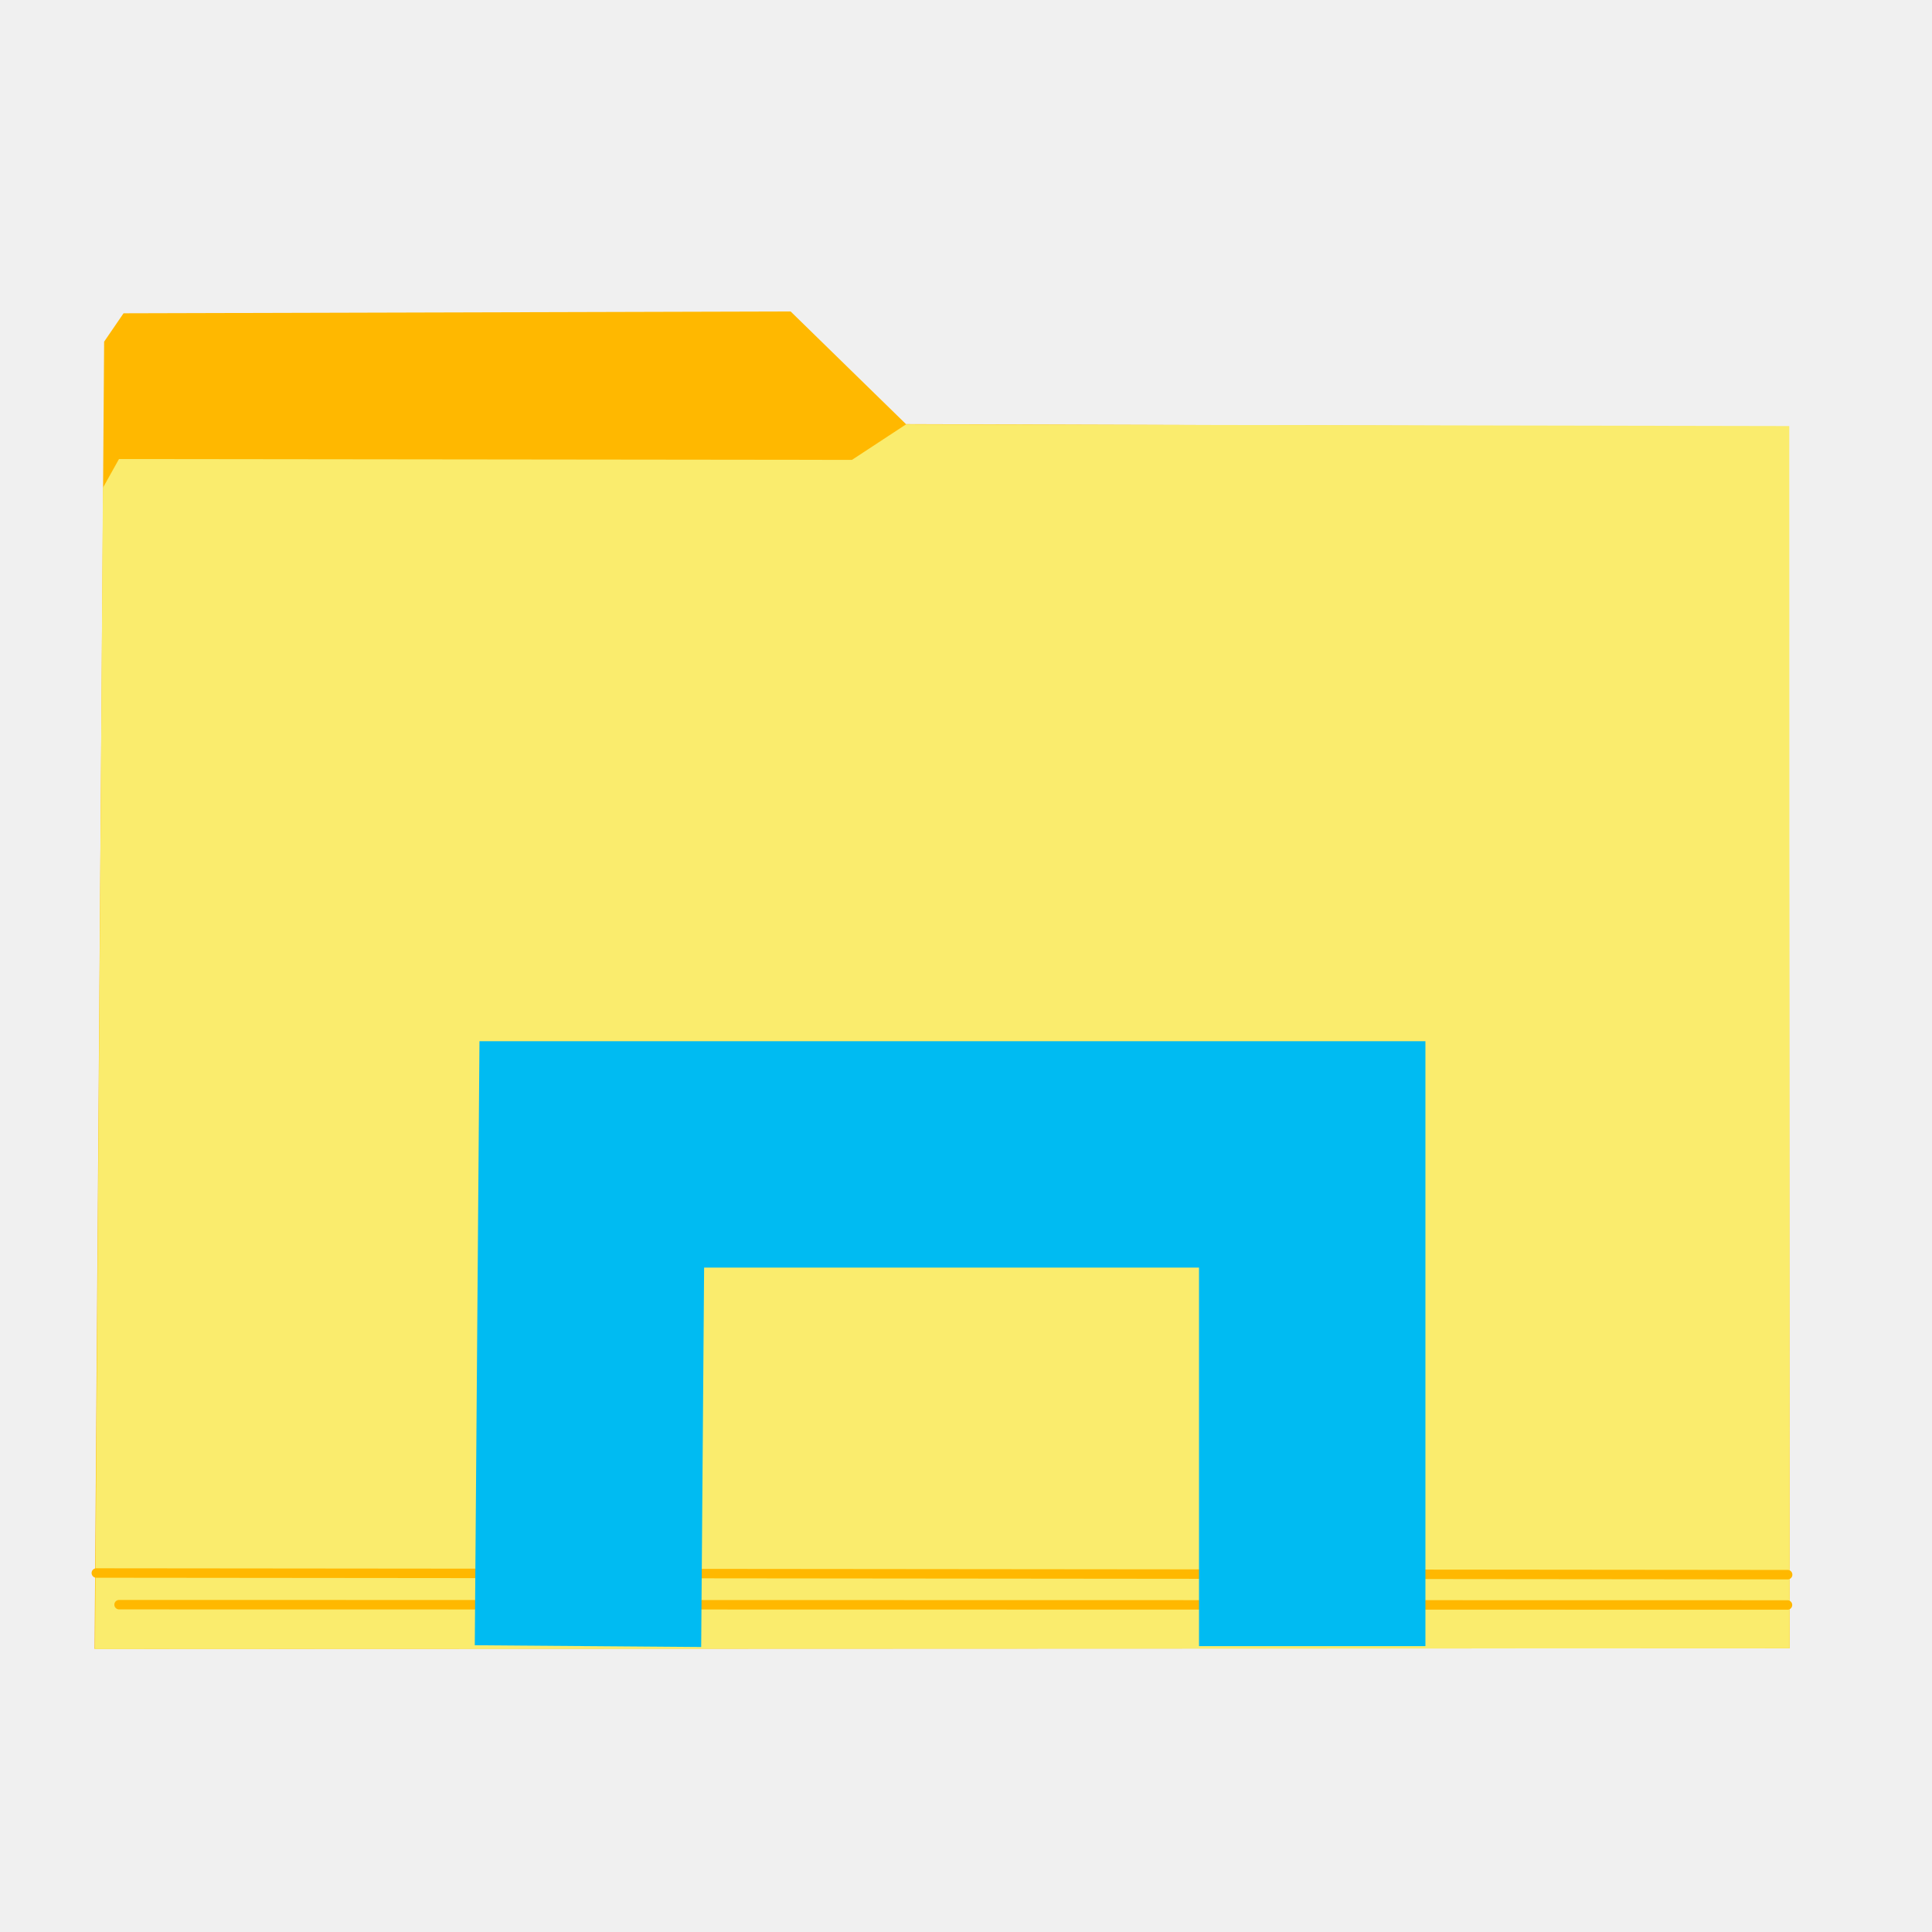
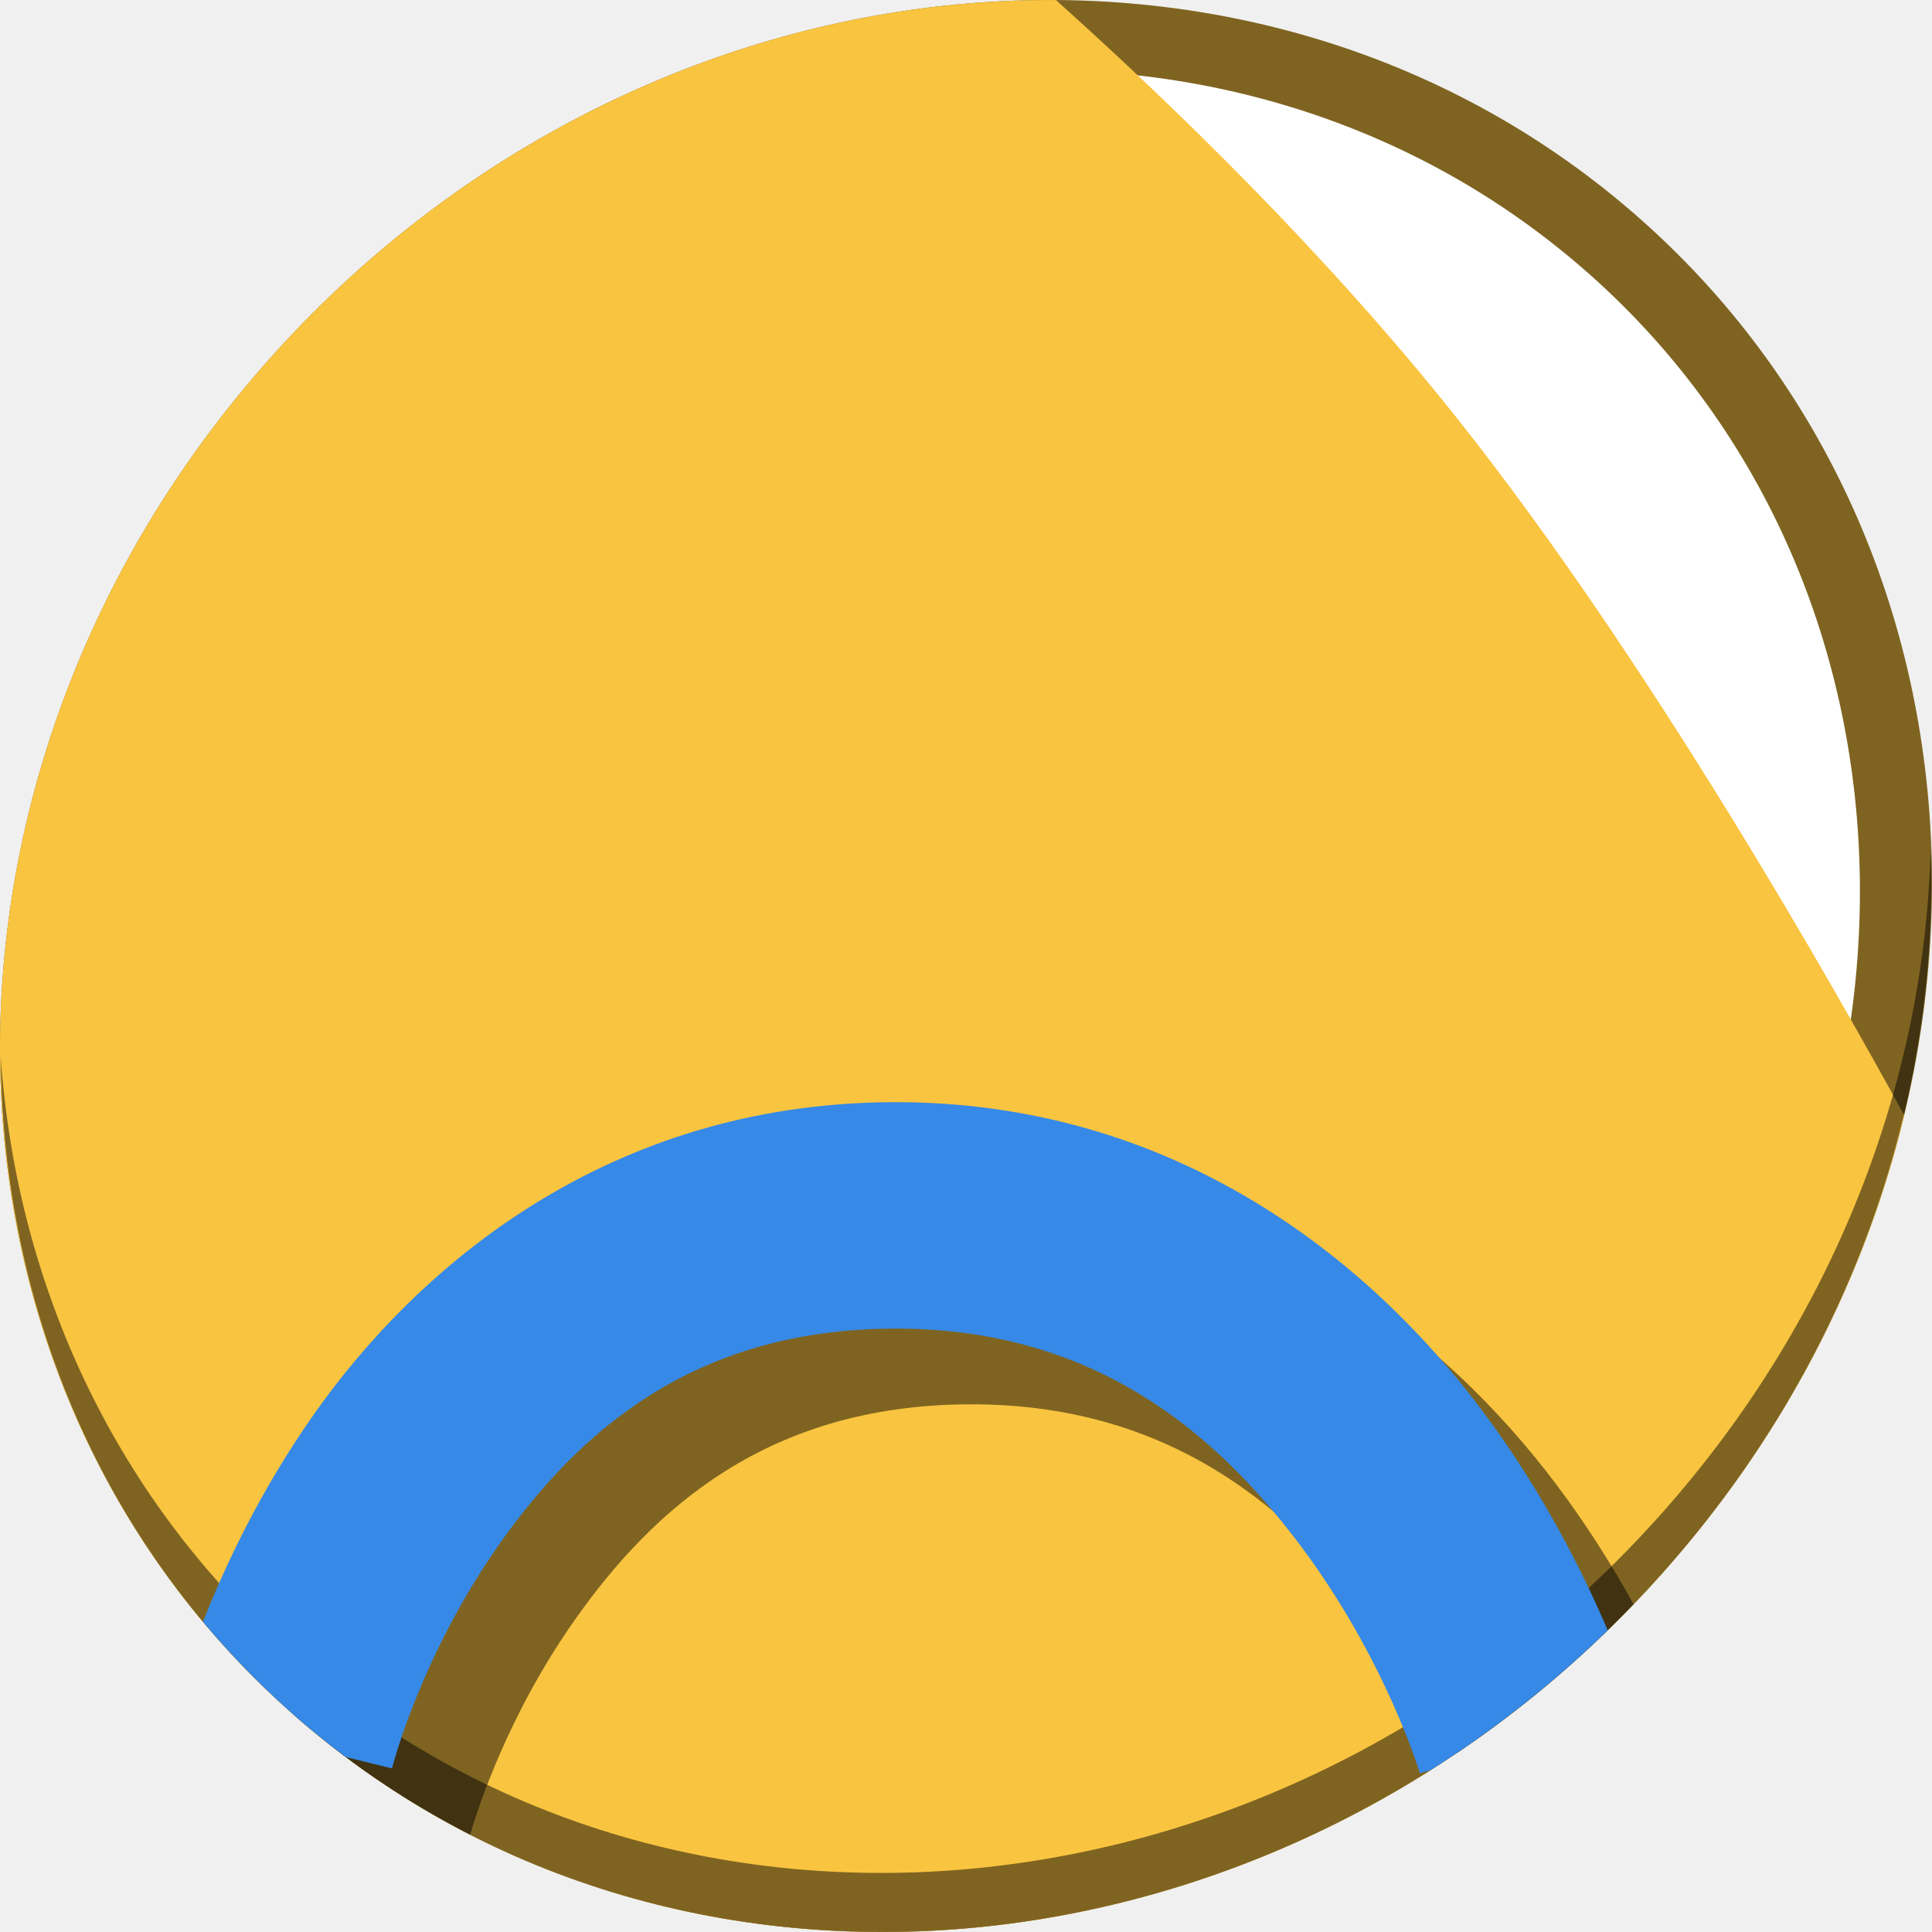
<svg xmlns="http://www.w3.org/2000/svg" width="512" height="512" id="svg2" version="1.1">
  <defs id="defs4" />
  <g id="layer1" transform="translate(0,-540.3622)">
-     <path style="fill:#ffb800;stroke:none" d="m 474.273,977.177 -0.238,-315.785 -2.376,-5.305 -5.068,-2.613 -226.495,-0.714 -30.565,-29.852 -176.788,0.477 -5.147,7.522 -2.534,346.43 z" id="path2996" />
-     <path style="fill:#faec6d;stroke:none" d="m 474.261,977.177 -0.089,-323.902 -234.062,-0.448 -14.334,9.407 -194.243,-0.224 -4.255,7.615 -2.099,307.738 z" id="path3766" />
-     <path style="fill:none;stroke:#ffb800;stroke-width:2.508px;stroke-linecap:round;stroke-linejoin:miter;stroke-opacity:1" d="m 31.556,965.616 442.147,0.081" id="path3768" />
-     <path style="fill:none;stroke:#ffb800;stroke-width:2.508px;stroke-linecap:round;stroke-linejoin:miter;stroke-opacity:1" d="m 25.527,957.225 448.219,0.438" id="path3768-3" />
-     <path style="fill:none;stroke:#00bbf2;stroke-width:60;stroke-linecap:butt;stroke-linejoin:miter;stroke-miterlimit:4;stroke-opacity:1;stroke-dasharray:none" d="m 347.75,976.601 0,-130.31 -190.919,0 -1.01,130.31" id="path2992" />
+     <g id="g853">
+       <path id="path848" d="m 432.913,596.836 c 102.193,88.575 105.827,249.7 8.117,359.899 C 343.32,1066.934 181.28,1084.463 79.087,995.888 -23.106,907.314 -26.74,746.188 70.97,635.989 168.68,525.79 330.72,508.262 432.913,596.836 Z" style="fill:#7f6421;fill-opacity:1;stroke-width:11.11" />
+       <path style="fill:#ffffff;fill-opacity:1;stroke-width:10.331" d="m 419.356,611.399 c 95.03,82.367 98.41,232.199 7.548,334.674 C 336.042,1048.549 185.359,1064.849 90.329,982.483 -4.702,900.116 -8.081,750.284 82.781,647.808 173.642,545.333 324.326,529.033 419.356,611.399 Z" id="path849" />
+       <path id="path843" d="m 279.841,540.38 c -75.152,-0.504 -152.657,32.211 -208.871,95.609 -97.71,110.199 -94.076,271.324 8.117,359.898 102.193,88.575 264.233,71.047 361.943,-39.152 32.127,-36.233 53.294,-77.973 63.607,-120.828 C 485.018,800.019 436.889,715.26 386.634,651.837 351.74,607.799 310.657,568.016 279.841,540.38 Z" style="fill:#f9c440;fill-opacity:1;stroke:none;stroke-width:1px;stroke-linecap:butt;stroke-linejoin:miter;stroke-opacity:1" />
+       <path transform="translate(0,540.3622)" id="path842" d="M 256.197 312.158 C 181.548 312.603 131.152 355.126 103.178 394.881 C 89.091 414.901 79.675 434.912 73.789 449.859 C 74.927 451.218 76.088 452.562 77.262 453.898 C 77.872 454.439 78.47 454.99 79.088 455.525 C 93.221 467.775 108.504 477.984 124.598 486.211 C 126.77 478.77 134.743 454.285 152.248 429.408 C 173.186 399.652 203.603 372.474 256.555 372.158 C 309.352 371.844 341.875 399.327 364.578 429.58 C 373.901 442.003 380.879 454.376 385.906 464.688 C 402.592 453.457 418.38 440.253 432.916 425.137 C 427.393 415.136 420.658 404.349 412.568 393.568 C 382.824 353.931 331 311.713 256.197 312.158 z " style="color:#000000;font-style:normal;font-variant:normal;font-weight:normal;font-stretch:normal;font-size:medium;line-height:normal;font-family:sans-serif;font-variant-ligatures:normal;font-variant-position:normal;font-variant-caps:normal;font-variant-numeric:normal;font-variant-alternates:normal;font-feature-settings:normal;text-indent:0;text-align:start;text-decoration:none;text-decoration-line:none;text-decoration-style:solid;text-decoration-color:#000000;letter-spacing:normal;word-spacing:normal;text-transform:none;writing-mode:lr-tb;direction:ltr;text-orientation:mixed;dominant-baseline:auto;baseline-shift:baseline;text-anchor:start;white-space:normal;shape-padding:0;clip-rule:nonzero;display:inline;overflow:visible;visibility:visible;opacity:1;isolation:auto;mix-blend-mode:normal;color-interpolation:sRGB;color-interpolation-filters:linearRGB;solid-color:#000000;solid-opacity:1;vector-effect:none;fill:#000000;fill-opacity:0.49;fill-rule:nonzero;stroke:none;stroke-width:60;stroke-linecap:butt;stroke-linejoin:miter;stroke-miterlimit:4;stroke-dasharray:none;stroke-dashoffset:0;stroke-opacity:1;color-rendering:auto;image-rendering:auto;shape-rendering:auto;text-rendering:auto;enable-background:accumulate" />
+       <path id="path850" d="M 511.635,765.266 C 510.084,826.577 486.474,889.42 440.669,941.08 342.959,1051.279 180.919,1068.808 78.726,980.233 30.827,938.718 4.497,881.285 0.194,820.591 0.799,886.948 27.117,950.844 79.079,995.881 181.272,1084.456 343.32,1066.918 441.022,956.728 490.727,900.67 514.027,831.437 511.635,765.266 Z" style="opacity:1;fill:#000000;fill-opacity:0.49;stroke-width:11.11" />
+       <path id="path831" transform="translate(0,540.3622)" d="M 236.197 292.092 C 161.548 292.537 111.152 335.06 83.178 374.814 C 69.091 394.834 59.675 414.845 53.789 429.793 C 61.418 438.901 69.844 447.513 79.088 455.525 C 83.182 459.074 87.382 462.434 91.66 465.643 L 103.887 468.643 C 103.887 468.643 111.31 439.098 132.248 409.342 C 153.186 379.586 183.603 352.407 236.555 352.092 C 289.352 351.777 321.875 379.26 344.578 409.514 C 367.281 439.767 376.283 469.934 376.283 469.934 L 379.145 469.094 C 395.701 458.618 411.451 446.26 426.051 432.053 C 419.576 416.789 408.798 395.13 392.568 373.502 C 362.824 333.865 311 291.646 236.197 292.092 z " style="color:#000000;font-style:normal;font-variant:normal;font-weight:normal;font-stretch:normal;font-size:medium;line-height:normal;font-family:sans-serif;font-variant-ligatures:normal;font-variant-position:normal;font-variant-caps:normal;font-variant-numeric:normal;font-variant-alternates:normal;font-feature-settings:normal;text-indent:0;text-align:start;text-decoration:none;text-decoration-line:none;text-decoration-style:solid;text-decoration-color:#000000;letter-spacing:normal;word-spacing:normal;text-transform:none;writing-mode:lr-tb;direction:ltr;text-orientation:mixed;dominant-baseline:auto;baseline-shift:baseline;text-anchor:start;white-space:normal;shape-padding:0;clip-rule:nonzero;display:inline;overflow:visible;visibility:visible;opacity:1;isolation:auto;mix-blend-mode:normal;color-interpolation:sRGB;color-interpolation-filters:linearRGB;solid-color:#000000;solid-opacity:1;vector-effect:none;fill:#3689e6;fill-opacity:1;fill-rule:nonzero;stroke:none;stroke-width:60;stroke-linecap:butt;stroke-linejoin:miter;stroke-miterlimit:4;stroke-dasharray:none;stroke-dashoffset:0;stroke-opacity:1;color-rendering:auto;image-rendering:auto;shape-rendering:auto;text-rendering:auto;enable-background:accumulate" />
+     </g>
  </g>
</svg>
